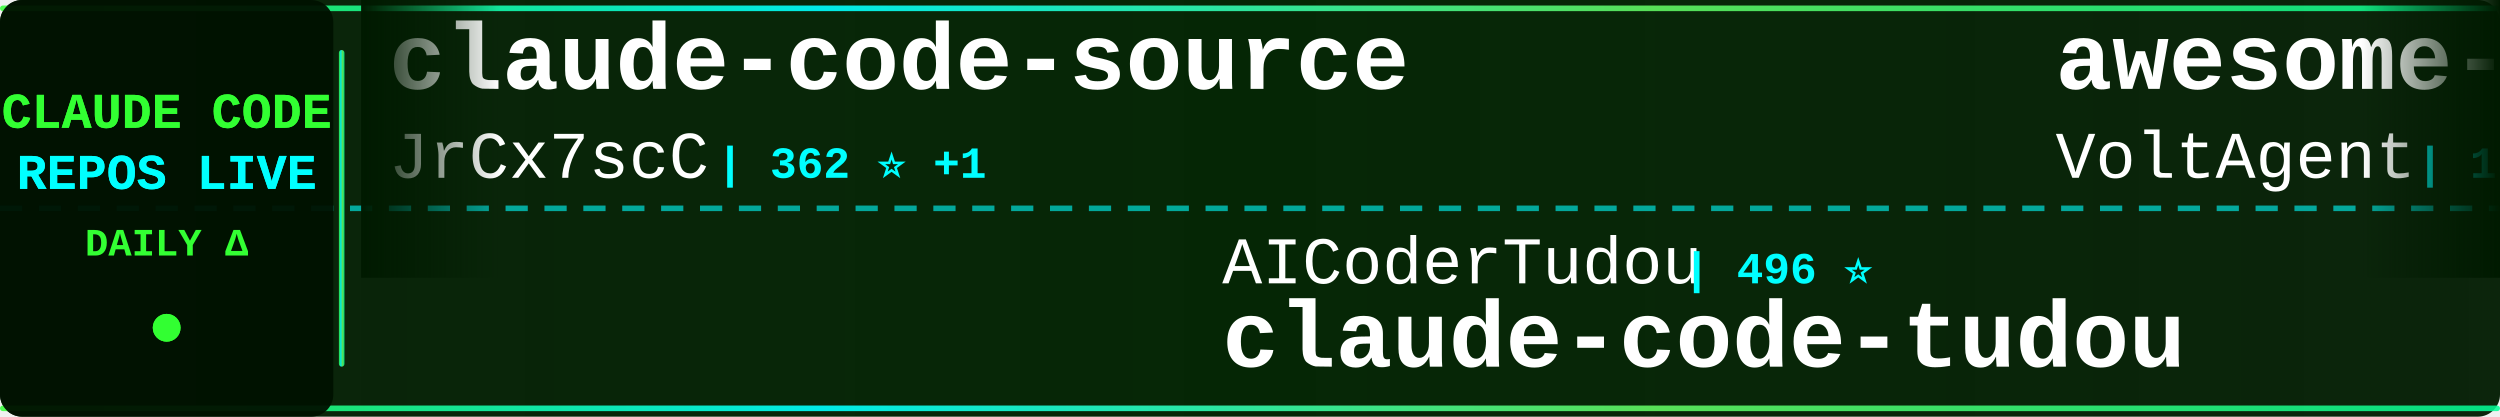
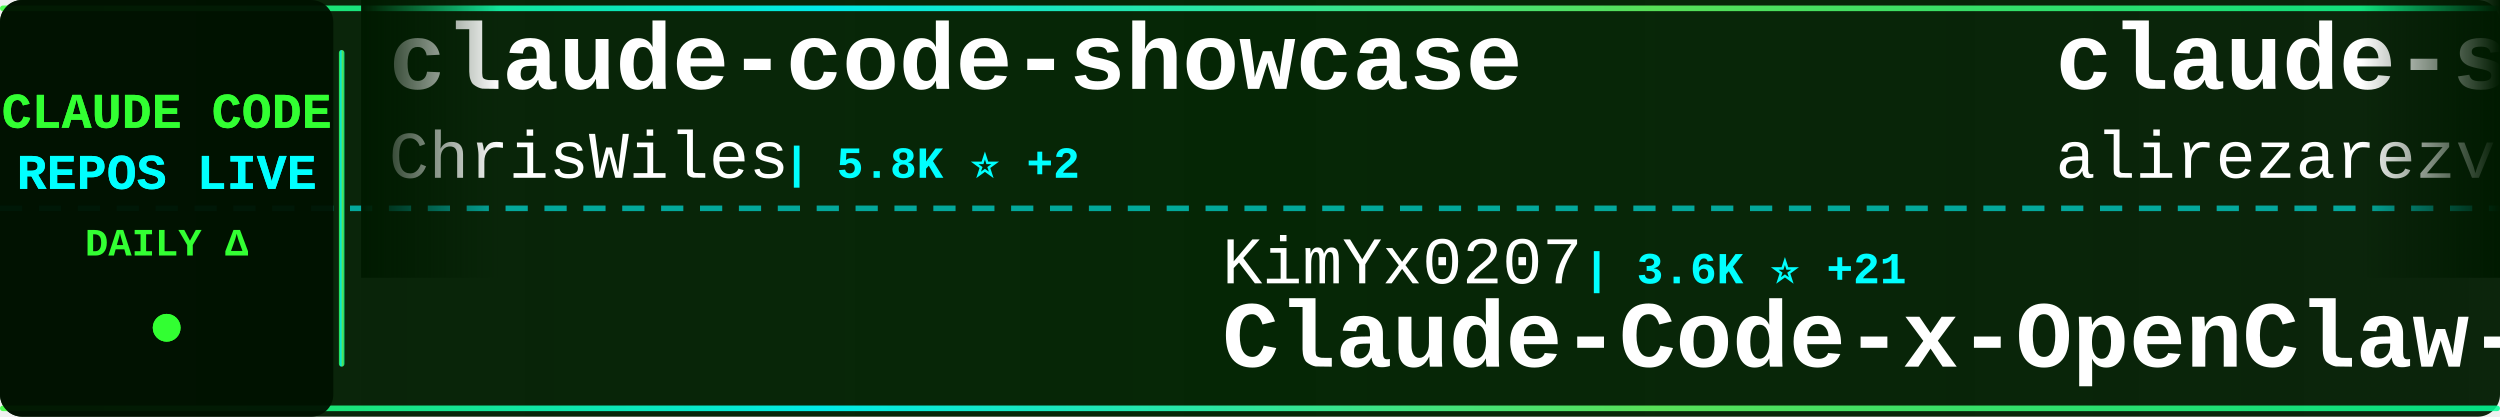
<svg xmlns="http://www.w3.org/2000/svg" width="900" height="150">
  <defs>
    <linearGradient id="tickerBg" x1="0%" y1="0%" x2="100%" y2="0%">
      <stop offset="0%" style="stop-color:#001a00;stop-opacity:0.95" />
      <stop offset="50%" style="stop-color:#002200;stop-opacity:0.98" />
      <stop offset="100%" style="stop-color:#001a00;stop-opacity:0.95" />
    </linearGradient>
    <linearGradient id="borderGrad" x1="0%" y1="0%" x2="100%" y2="0%">
      <stop offset="0%" style="stop-color:#33ff33;stop-opacity:0.85">
        <animate attributeName="stop-opacity" values="0.85;1;0.85" dur="2s" repeatCount="indefinite" />
      </stop>
      <stop offset="33%" style="stop-color:#00ffff;stop-opacity:0.9">
        <animate attributeName="stop-opacity" values="0.9;1;0.9" dur="2.2s" repeatCount="indefinite" />
      </stop>
      <stop offset="66%" style="stop-color:#66ff66;stop-opacity:0.85">
        <animate attributeName="stop-opacity" values="0.85;1;0.85" dur="1.8s" repeatCount="indefinite" />
      </stop>
      <stop offset="100%" style="stop-color:#00ff99;stop-opacity:0.85">
        <animate attributeName="stop-opacity" values="0.85;1;0.85" dur="2s" repeatCount="indefinite" />
      </stop>
    </linearGradient>
    <filter id="textGlow">
      <feGaussianBlur stdDeviation="0.1" result="coloredBlur" />
      <feMerge>
        <feMergeNode in="coloredBlur" />
        <feMergeNode in="SourceGraphic" />
      </feMerge>
    </filter>
    <filter id="metricGlow">
      <feGaussianBlur stdDeviation="0.2" result="coloredBlur" />
      <feMerge>
        <feMergeNode in="coloredBlur" />
        <feMergeNode in="SourceGraphic" />
      </feMerge>
    </filter>
    <linearGradient id="leftFade" x1="0%" y1="0%" x2="100%" y2="0%">
      <stop offset="0%" style="stop-color:#001a00;stop-opacity:1" />
      <stop offset="100%" style="stop-color:#001a00;stop-opacity:0" />
    </linearGradient>
    <linearGradient id="rightFade" x1="0%" y1="0%" x2="100%" y2="0%">
      <stop offset="0%" style="stop-color:#001a00;stop-opacity:0" />
      <stop offset="100%" style="stop-color:#001a00;stop-opacity:1" />
    </linearGradient>
  </defs>
  <rect width="900" height="150" fill="url(#tickerBg)" rx="8" />
  <rect x="0" y="2" width="900" height="2" fill="url(#borderGrad)" rx="1" />
  <rect x="0" y="146" width="900" height="2" fill="url(#borderGrad)" rx="1" />
  <line x1="0" y1="75" x2="900" y2="75" stroke="#00ffff" stroke-width="2" stroke-dasharray="8 6" opacity="0.6" />
  <rect x="0" y="0" width="120" height="150" fill="#001100" opacity="0.95" rx="8" />
  <text x="60" y="46" font-family="'Courier New', monospace" font-size="18" font-weight="bold" fill="#33ff33" text-anchor="middle" filter="url(#textGlow)">
    CLAUDE CODE
  </text>
  <text x="60" y="68" font-family="'Courier New', monospace" font-size="18" font-weight="bold" fill="#00ffff" text-anchor="middle" filter="url(#textGlow)">
    REPOS LIVE
  </text>
  <text x="60" y="92" font-family="'Courier New', monospace" font-size="14" font-weight="bold" fill="#33ff33" text-anchor="middle">
    DAILY Δ
  </text>
  <circle cx="60" cy="118" r="5" fill="#33ff33" filter="url(#metricGlow)">
    <animate attributeName="r" values="4;6;4" dur="1.5s" repeatCount="indefinite" />
    <animate attributeName="opacity" values="0.6;1;0.6" dur="1.5s" repeatCount="indefinite" />
  </circle>
  <rect x="122" y="18" width="2" height="114" fill="url(#borderGrad)" rx="1" />
  <clipPath id="tickerClip">
    <rect x="130" y="0" width="770" height="150" />
  </clipPath>
  <g clip-path="url(#tickerClip)">
    <g id="tickerItems">
      <animateTransform attributeName="transform" attributeType="XML" type="translate" from="0 0" to="-3000 0" dur="54s" repeatCount="indefinite" />
      <g transform="translate(0, 0)">
-         <text x="140" y="32" font-family="'Courier New', monospace" font-size="34" font-weight="bold" fill="#ffffff">claude-code-source</text>
-         <text x="140" y="64" font-family="'Courier New', monospace" font-size="24" font-weight="normal" fill="#ffffff" opacity="1.0">JrCx7scC</text>
-         <text x="258" y="64" font-family="'Courier New', monospace" font-size="16" font-weight="bold" fill="#00ffff"> | 362 ⭐ +1</text>
+         <text x="140" y="32" font-family="'Courier New', monospace" font-size="34" font-weight="bold" fill="#ffffff">claude-code-showcase</text>
+         <text x="140" y="64" font-family="'Courier New', monospace" font-size="24" font-weight="normal" fill="#ffffff" opacity="1.0">ChrisWiles</text>
+         <text x="282" y="64" font-family="'Courier New', monospace" font-size="16" font-weight="bold" fill="#00ffff"> | 5.8K ⭐ +2</text>
      </g>
      <g transform="translate(300, 0)">
-         <text x="140" y="102" font-family="'Courier New', monospace" font-size="24" font-weight="normal" fill="#ffffff" opacity="1.0">AICoderTudou</text>
-         <text x="306" y="102" font-family="'Courier New', monospace" font-size="16" font-weight="bold" fill="#00ffff"> | 496 ⭐</text>
-         <text x="140" y="132" font-family="'Courier New', monospace" font-size="34" font-weight="bold" fill="#ffffff">claude-code-tudou</text>
+         <text x="140" y="102" font-family="'Courier New', monospace" font-size="24" font-weight="normal" fill="#ffffff" opacity="1.0">KimYx0207</text>
+         <text x="270" y="102" font-family="'Courier New', monospace" font-size="16" font-weight="bold" fill="#00ffff"> | 3.6K ⭐ +21</text>
+         <text x="140" y="132" font-family="'Courier New', monospace" font-size="34" font-weight="bold" fill="#ffffff">Claude-Code-x-OpenClaw-G...</text>
      </g>
      <g transform="translate(600, 0)">
-         <text x="140" y="32" font-family="'Courier New', monospace" font-size="34" font-weight="bold" fill="#ffffff">awesome-claude-code-suba...</text>
-         <text x="140" y="64" font-family="'Courier New', monospace" font-size="24" font-weight="normal" fill="#ffffff" opacity="1.0">VoltAgent</text>
-         <text x="270" y="64" font-family="'Courier New', monospace" font-size="16" font-weight="bold" fill="#00ffff"> | 18.7K ⭐ +109</text>
+         <text x="140" y="32" font-family="'Courier New', monospace" font-size="34" font-weight="bold" fill="#ffffff">claude-skills</text>
+         <text x="140" y="64" font-family="'Courier New', monospace" font-size="24" font-weight="normal" fill="#ffffff" opacity="1.0">alirezarezvani</text>
+         <text x="330" y="64" font-family="'Courier New', monospace" font-size="16" font-weight="bold" fill="#00ffff"> | 13.1K ⭐ +125</text>
      </g>
      <g transform="translate(900, 0)">
-         <text x="140" y="102" font-family="'Courier New', monospace" font-size="24" font-weight="normal" fill="#ffffff" opacity="1.0">jarmuine</text>
-         <text x="258" y="102" font-family="'Courier New', monospace" font-size="16" font-weight="bold" fill="#00ffff"> | 2.1K ⭐ +8</text>
+         <text x="140" y="102" font-family="'Courier New', monospace" font-size="24" font-weight="normal" fill="#ffffff" opacity="1.0">ponponon</text>
+         <text x="258" y="102" font-family="'Courier New', monospace" font-size="16" font-weight="bold" fill="#00ffff"> | 2.2K ⭐ +2</text>
+         <text x="140" y="132" font-family="'Courier New', monospace" font-size="34" font-weight="bold" fill="#ffffff">claude_code_src</text>
+       </g>
+       <g transform="translate(1200, 0)">
+         <text x="140" y="32" font-family="'Courier New', monospace" font-size="34" font-weight="bold" fill="#ffffff">claude-code</text>
+         <text x="140" y="64" font-family="'Courier New', monospace" font-size="24" font-weight="normal" fill="#ffffff" opacity="1.0">tanbiralam</text>
+         <text x="282" y="64" font-family="'Courier New', monospace" font-size="16" font-weight="bold" fill="#00ffff"> | 1.6K ⭐ +16</text>
+       </g>
+       <g transform="translate(1500, 0)">
+         <text x="140" y="102" font-family="'Courier New', monospace" font-size="24" font-weight="normal" fill="#ffffff" opacity="1.0">huangserva</text>
+         <text x="282" y="102" font-family="'Courier New', monospace" font-size="16" font-weight="bold" fill="#00ffff"> | 565 ⭐</text>
+         <text x="140" y="132" font-family="'Courier New', monospace" font-size="34" font-weight="bold" fill="#ffffff">claude-code-cli</text>
+       </g>
+       <g transform="translate(1800, 0)">
+         <text x="140" y="32" font-family="'Courier New', monospace" font-size="34" font-weight="bold" fill="#ffffff">claude-code</text>
+         <text x="140" y="64" font-family="'Courier New', monospace" font-size="24" font-weight="normal" fill="#ffffff" opacity="1.0">alex000kim</text>
+         <text x="282" y="64" font-family="'Courier New', monospace" font-size="16" font-weight="bold" fill="#00ffff"> | 222 ⭐ +2</text>
+       </g>
+       <g transform="translate(2100, 0)">
+         <text x="140" y="102" font-family="'Courier New', monospace" font-size="24" font-weight="normal" fill="#ffffff" opacity="1.0">ruvnet</text>
+         <text x="234" y="102" font-family="'Courier New', monospace" font-size="16" font-weight="bold" fill="#00ffff"> | 33.9K ⭐ +169</text>
+         <text x="140" y="132" font-family="'Courier New', monospace" font-size="34" font-weight="bold" fill="#ffffff">ruflo</text>
+       </g>
+       <g transform="translate(2400, 0)">
+         <text x="140" y="32" font-family="'Courier New', monospace" font-size="34" font-weight="bold" fill="#ffffff">claude-coder</text>
+         <text x="140" y="64" font-family="'Courier New', monospace" font-size="24" font-weight="normal" fill="#ffffff" opacity="1.0">kodu-ai</text>
+         <text x="246" y="64" font-family="'Courier New', monospace" font-size="16" font-weight="bold" fill="#00ffff"> | 5.3K ⭐</text>
+       </g>
+       <g transform="translate(2700, 0)">
+         <text x="140" y="102" font-family="'Courier New', monospace" font-size="24" font-weight="normal" fill="#ffffff" opacity="1.0">lowcortisolprogrammer</text>
+         <text x="414" y="102" font-family="'Courier New', monospace" font-size="16" font-weight="bold" fill="#00ffff"> | 173 ⭐</text>
        <text x="140" y="132" font-family="'Courier New', monospace" font-size="34" font-weight="bold" fill="#ffffff">claude-code</text>
      </g>
-       <g transform="translate(1200, 0)">
-         <text x="140" y="32" font-family="'Courier New', monospace" font-size="34" font-weight="bold" fill="#ffffff">claude_code_bridge</text>
-         <text x="140" y="64" font-family="'Courier New', monospace" font-size="24" font-weight="normal" fill="#ffffff" opacity="1.0">bfly123</text>
-         <text x="246" y="64" font-family="'Courier New', monospace" font-size="16" font-weight="bold" fill="#00ffff"> | 2.4K ⭐ +12</text>
-       </g>
-       <g transform="translate(1500, 0)">
-         <text x="140" y="102" font-family="'Courier New', monospace" font-size="24" font-weight="normal" fill="#ffffff" opacity="1.0">alex000kim</text>
-         <text x="282" y="102" font-family="'Courier New', monospace" font-size="16" font-weight="bold" fill="#00ffff"> | 222 ⭐ +3</text>
-         <text x="140" y="132" font-family="'Courier New', monospace" font-size="34" font-weight="bold" fill="#ffffff">claude-code</text>
-       </g>
-       <g transform="translate(1800, 0)">
-         <text x="140" y="32" font-family="'Courier New', monospace" font-size="34" font-weight="bold" fill="#ffffff">claude-code-from-source</text>
-         <text x="140" y="64" font-family="'Courier New', monospace" font-size="24" font-weight="normal" fill="#ffffff" opacity="1.0">alejandrobalderas</text>
-         <text x="366" y="64" font-family="'Courier New', monospace" font-size="16" font-weight="bold" fill="#00ffff"> | 1.8K ⭐ +7</text>
-       </g>
-       <g transform="translate(2100, 0)">
-         <text x="140" y="102" font-family="'Courier New', monospace" font-size="24" font-weight="normal" fill="#ffffff" opacity="1.0">luyao618</text>
-         <text x="258" y="102" font-family="'Courier New', monospace" font-size="16" font-weight="bold" fill="#00ffff"> | 1.3K ⭐ +12</text>
-         <text x="140" y="132" font-family="'Courier New', monospace" font-size="34" font-weight="bold" fill="#ffffff">Claude-Code-Source-Study</text>
-       </g>
-       <g transform="translate(2400, 0)">
-         <text x="140" y="32" font-family="'Courier New', monospace" font-size="34" font-weight="bold" fill="#ffffff">claude-code-reverse</text>
-         <text x="140" y="64" font-family="'Courier New', monospace" font-size="24" font-weight="normal" fill="#ffffff" opacity="1.0">Yuyz0112</text>
-         <text x="258" y="64" font-family="'Courier New', monospace" font-size="16" font-weight="bold" fill="#00ffff"> | 2.4K ⭐ +3</text>
-       </g>
-       <g transform="translate(2700, 0)">
-         <text x="140" y="102" font-family="'Courier New', monospace" font-size="24" font-weight="normal" fill="#ffffff" opacity="1.0">lorryjovens-hub</text>
-         <text x="342" y="102" font-family="'Courier New', monospace" font-size="16" font-weight="bold" fill="#00ffff"> | 1.5K ⭐ +7</text>
-         <text x="140" y="132" font-family="'Courier New', monospace" font-size="34" font-weight="bold" fill="#ffffff">claude-code-rust</text>
-       </g>
      <g transform="translate(3000, 0)">
-         <text x="140" y="32" font-family="'Courier New', monospace" font-size="34" font-weight="bold" fill="#ffffff">claude-code-source</text>
-         <text x="140" y="64" font-family="'Courier New', monospace" font-size="24" font-weight="normal" fill="#ffffff" opacity="1.0">JrCx7scC</text>
-         <text x="258" y="64" font-family="'Courier New', monospace" font-size="16" font-weight="bold" fill="#00ffff"> | 362 ⭐ +1</text>
+         <text x="140" y="32" font-family="'Courier New', monospace" font-size="34" font-weight="bold" fill="#ffffff">claude-code-showcase</text>
+         <text x="140" y="64" font-family="'Courier New', monospace" font-size="24" font-weight="normal" fill="#ffffff" opacity="1.0">ChrisWiles</text>
+         <text x="282" y="64" font-family="'Courier New', monospace" font-size="16" font-weight="bold" fill="#00ffff"> | 5.8K ⭐ +2</text>
      </g>
      <g transform="translate(3300, 0)">
-         <text x="140" y="102" font-family="'Courier New', monospace" font-size="24" font-weight="normal" fill="#ffffff" opacity="1.0">AICoderTudou</text>
-         <text x="306" y="102" font-family="'Courier New', monospace" font-size="16" font-weight="bold" fill="#00ffff"> | 496 ⭐</text>
-         <text x="140" y="132" font-family="'Courier New', monospace" font-size="34" font-weight="bold" fill="#ffffff">claude-code-tudou</text>
+         <text x="140" y="102" font-family="'Courier New', monospace" font-size="24" font-weight="normal" fill="#ffffff" opacity="1.0">KimYx0207</text>
+         <text x="270" y="102" font-family="'Courier New', monospace" font-size="16" font-weight="bold" fill="#00ffff"> | 3.6K ⭐ +21</text>
+         <text x="140" y="132" font-family="'Courier New', monospace" font-size="34" font-weight="bold" fill="#ffffff">Claude-Code-x-OpenClaw-G...</text>
      </g>
      <g transform="translate(3600, 0)">
-         <text x="140" y="32" font-family="'Courier New', monospace" font-size="34" font-weight="bold" fill="#ffffff">awesome-claude-code-suba...</text>
-         <text x="140" y="64" font-family="'Courier New', monospace" font-size="24" font-weight="normal" fill="#ffffff" opacity="1.0">VoltAgent</text>
-         <text x="270" y="64" font-family="'Courier New', monospace" font-size="16" font-weight="bold" fill="#00ffff"> | 18.7K ⭐ +109</text>
+         <text x="140" y="32" font-family="'Courier New', monospace" font-size="34" font-weight="bold" fill="#ffffff">claude-skills</text>
+         <text x="140" y="64" font-family="'Courier New', monospace" font-size="24" font-weight="normal" fill="#ffffff" opacity="1.0">alirezarezvani</text>
+         <text x="330" y="64" font-family="'Courier New', monospace" font-size="16" font-weight="bold" fill="#00ffff"> | 13.1K ⭐ +125</text>
      </g>
      <g transform="translate(3900, 0)">
-         <text x="140" y="102" font-family="'Courier New', monospace" font-size="24" font-weight="normal" fill="#ffffff" opacity="1.0">jarmuine</text>
-         <text x="258" y="102" font-family="'Courier New', monospace" font-size="16" font-weight="bold" fill="#00ffff"> | 2.1K ⭐ +8</text>
-         <text x="140" y="132" font-family="'Courier New', monospace" font-size="34" font-weight="bold" fill="#ffffff">claude-code</text>
+         <text x="140" y="102" font-family="'Courier New', monospace" font-size="24" font-weight="normal" fill="#ffffff" opacity="1.0">ponponon</text>
+         <text x="258" y="102" font-family="'Courier New', monospace" font-size="16" font-weight="bold" fill="#00ffff"> | 2.2K ⭐ +2</text>
+         <text x="140" y="132" font-family="'Courier New', monospace" font-size="34" font-weight="bold" fill="#ffffff">claude_code_src</text>
      </g>
    </g>
  </g>
  <rect x="130" y="0" width="50" height="100" fill="url(#leftFade)" />
  <rect x="850" y="0" width="50" height="100" fill="url(#rightFade)" />
</svg>
